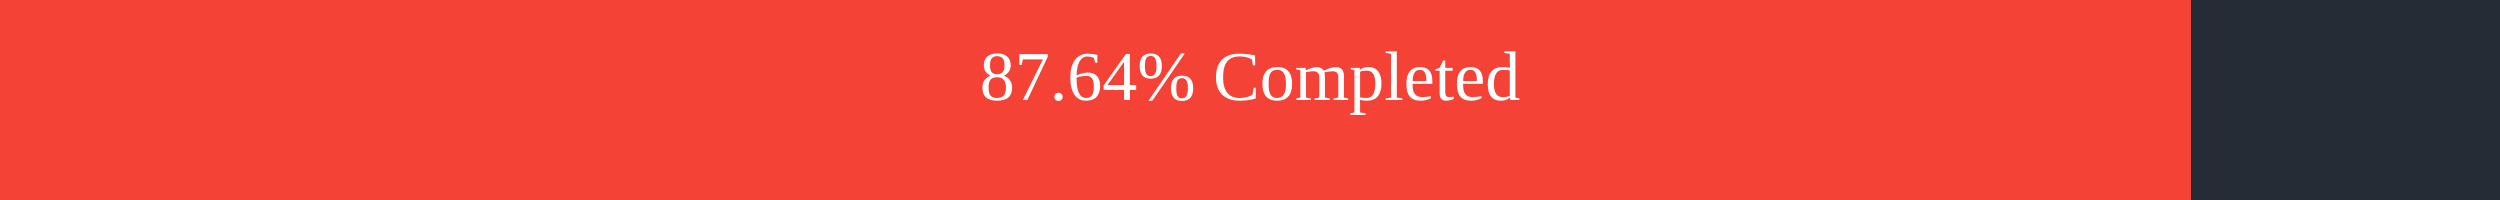
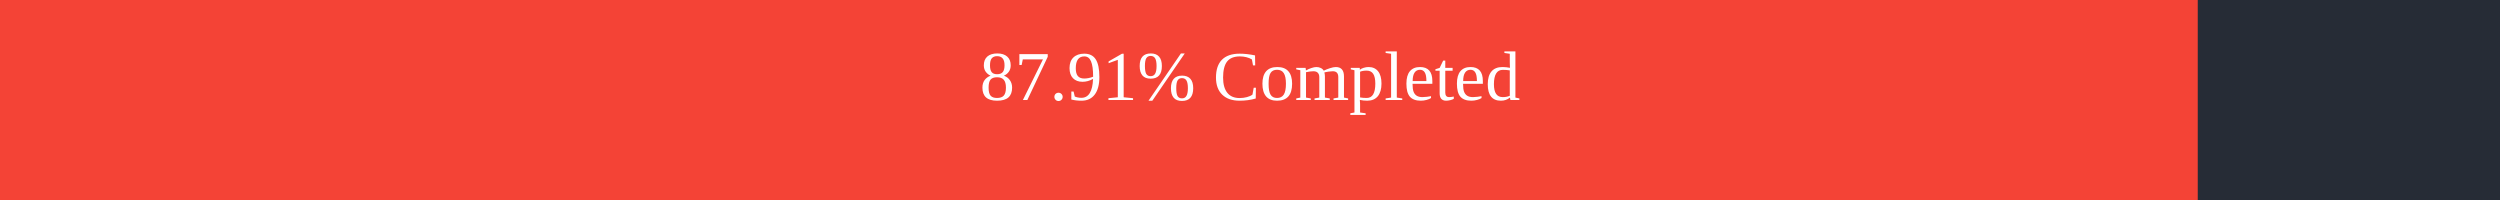
<svg xmlns="http://www.w3.org/2000/svg" width="500" height="40">
  <rect x="0" y="0" width="500" height="40" fill="#262C36" />
-   <rect x="0" y="0" width="438.2" height="40" fill="#f44336" />
+   <rect x="0" y="0" width="439.55" height="40" fill="#f44336" />
  <text x="250" y="20" text-anchor="middle" alignment-baseline="middle" font-size="14" fill="white">
-         87.64% Completed
+         87.91% Completed
      </text>
</svg>
